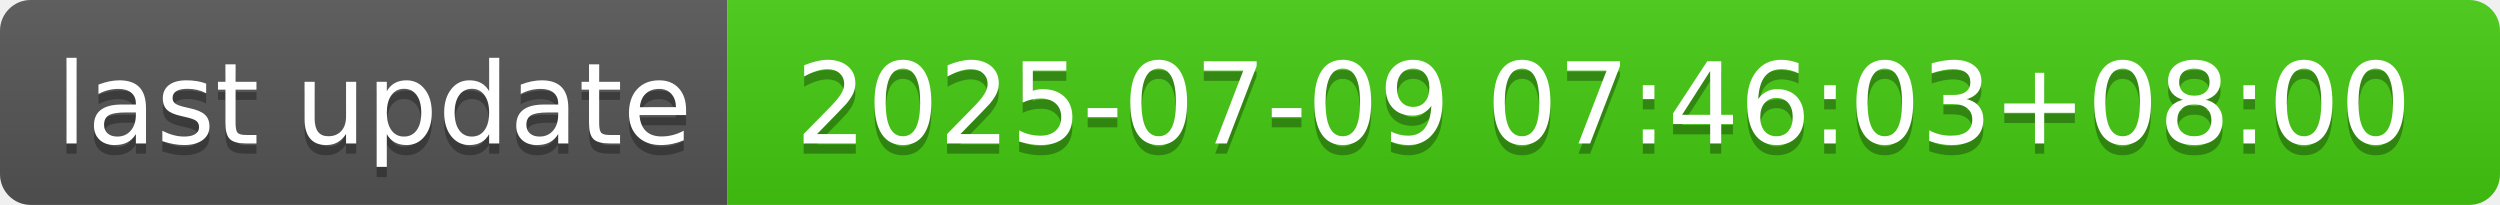
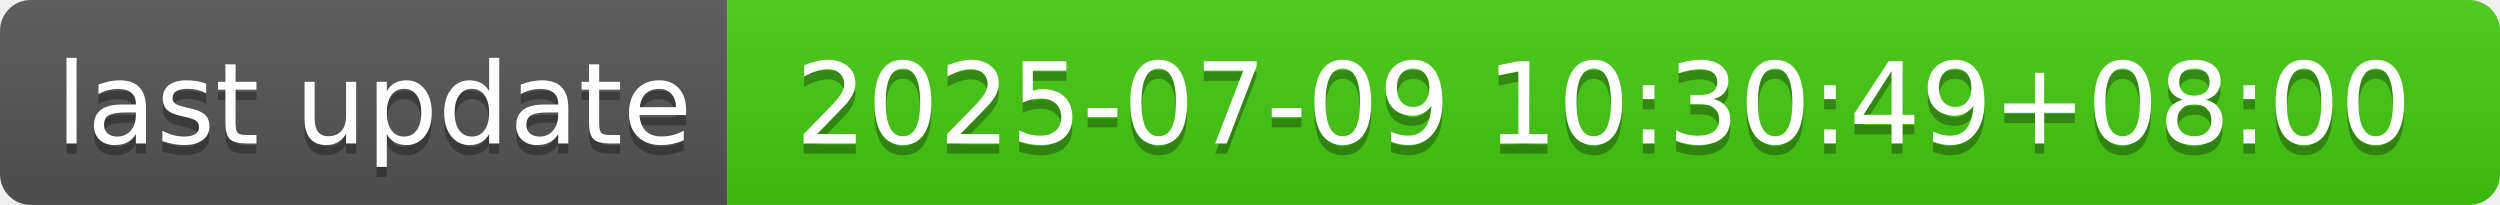
- <svg xmlns="http://www.w3.org/2000/svg" width="244" height="20" role="img" aria-label="last update: 2025-07-09 07:46:03+08:00">
+ <svg xmlns="http://www.w3.org/2000/svg" width="244" height="20" role="img" aria-label="last update: 2025-07-09 10:30:49+08:00">
  <linearGradient id="s" x2="0" y2="100%">
    <stop offset="0" stop-color="#bbb" stop-opacity=".1" />
    <stop offset="1" stop-opacity=".1" />
  </linearGradient>
  <clipPath id="r">
    <rect width="244" height="20" rx="3" fill="#fff" />
  </clipPath>
  <g clip-path="url(#r)">
    <rect width="71" height="20" fill="#555" />
    <rect x="71" width="173" height="20" fill="#4c1" />
    <rect width="244" height="20" fill="url(#s)" />
  </g>
  <g fill="#fff" text-anchor="middle" font-family="Verdana,Geneva,DejaVu Sans,sans-serif" text-rendering="geometricPrecision" font-size="110">
    <text aria-hidden="true" x="365" y="150" fill="#010101" fill-opacity=".3" transform="scale(.1)" textLength="610">last update</text>
    <text x="365" y="140" transform="scale(.1)" fill="#fff" textLength="610">last update</text>
-     <text aria-hidden="true" x="1565" y="150" fill="#010101" fill-opacity=".3" transform="scale(.1)" textLength="1630">2025-07-09 07:46:03+08:00</text>
-     <text x="1565" y="140" transform="scale(.1)" fill="#fff" textLength="1630">2025-07-09 07:46:03+08:00</text>
+     <text aria-hidden="true" x="1565" y="150" fill="#010101" fill-opacity=".3" transform="scale(.1)" textLength="1630">2025-07-09 10:30:49+08:00</text>
+     <text x="1565" y="140" transform="scale(.1)" fill="#fff" textLength="1630">2025-07-09 10:30:49+08:00</text>
  </g>
</svg>
